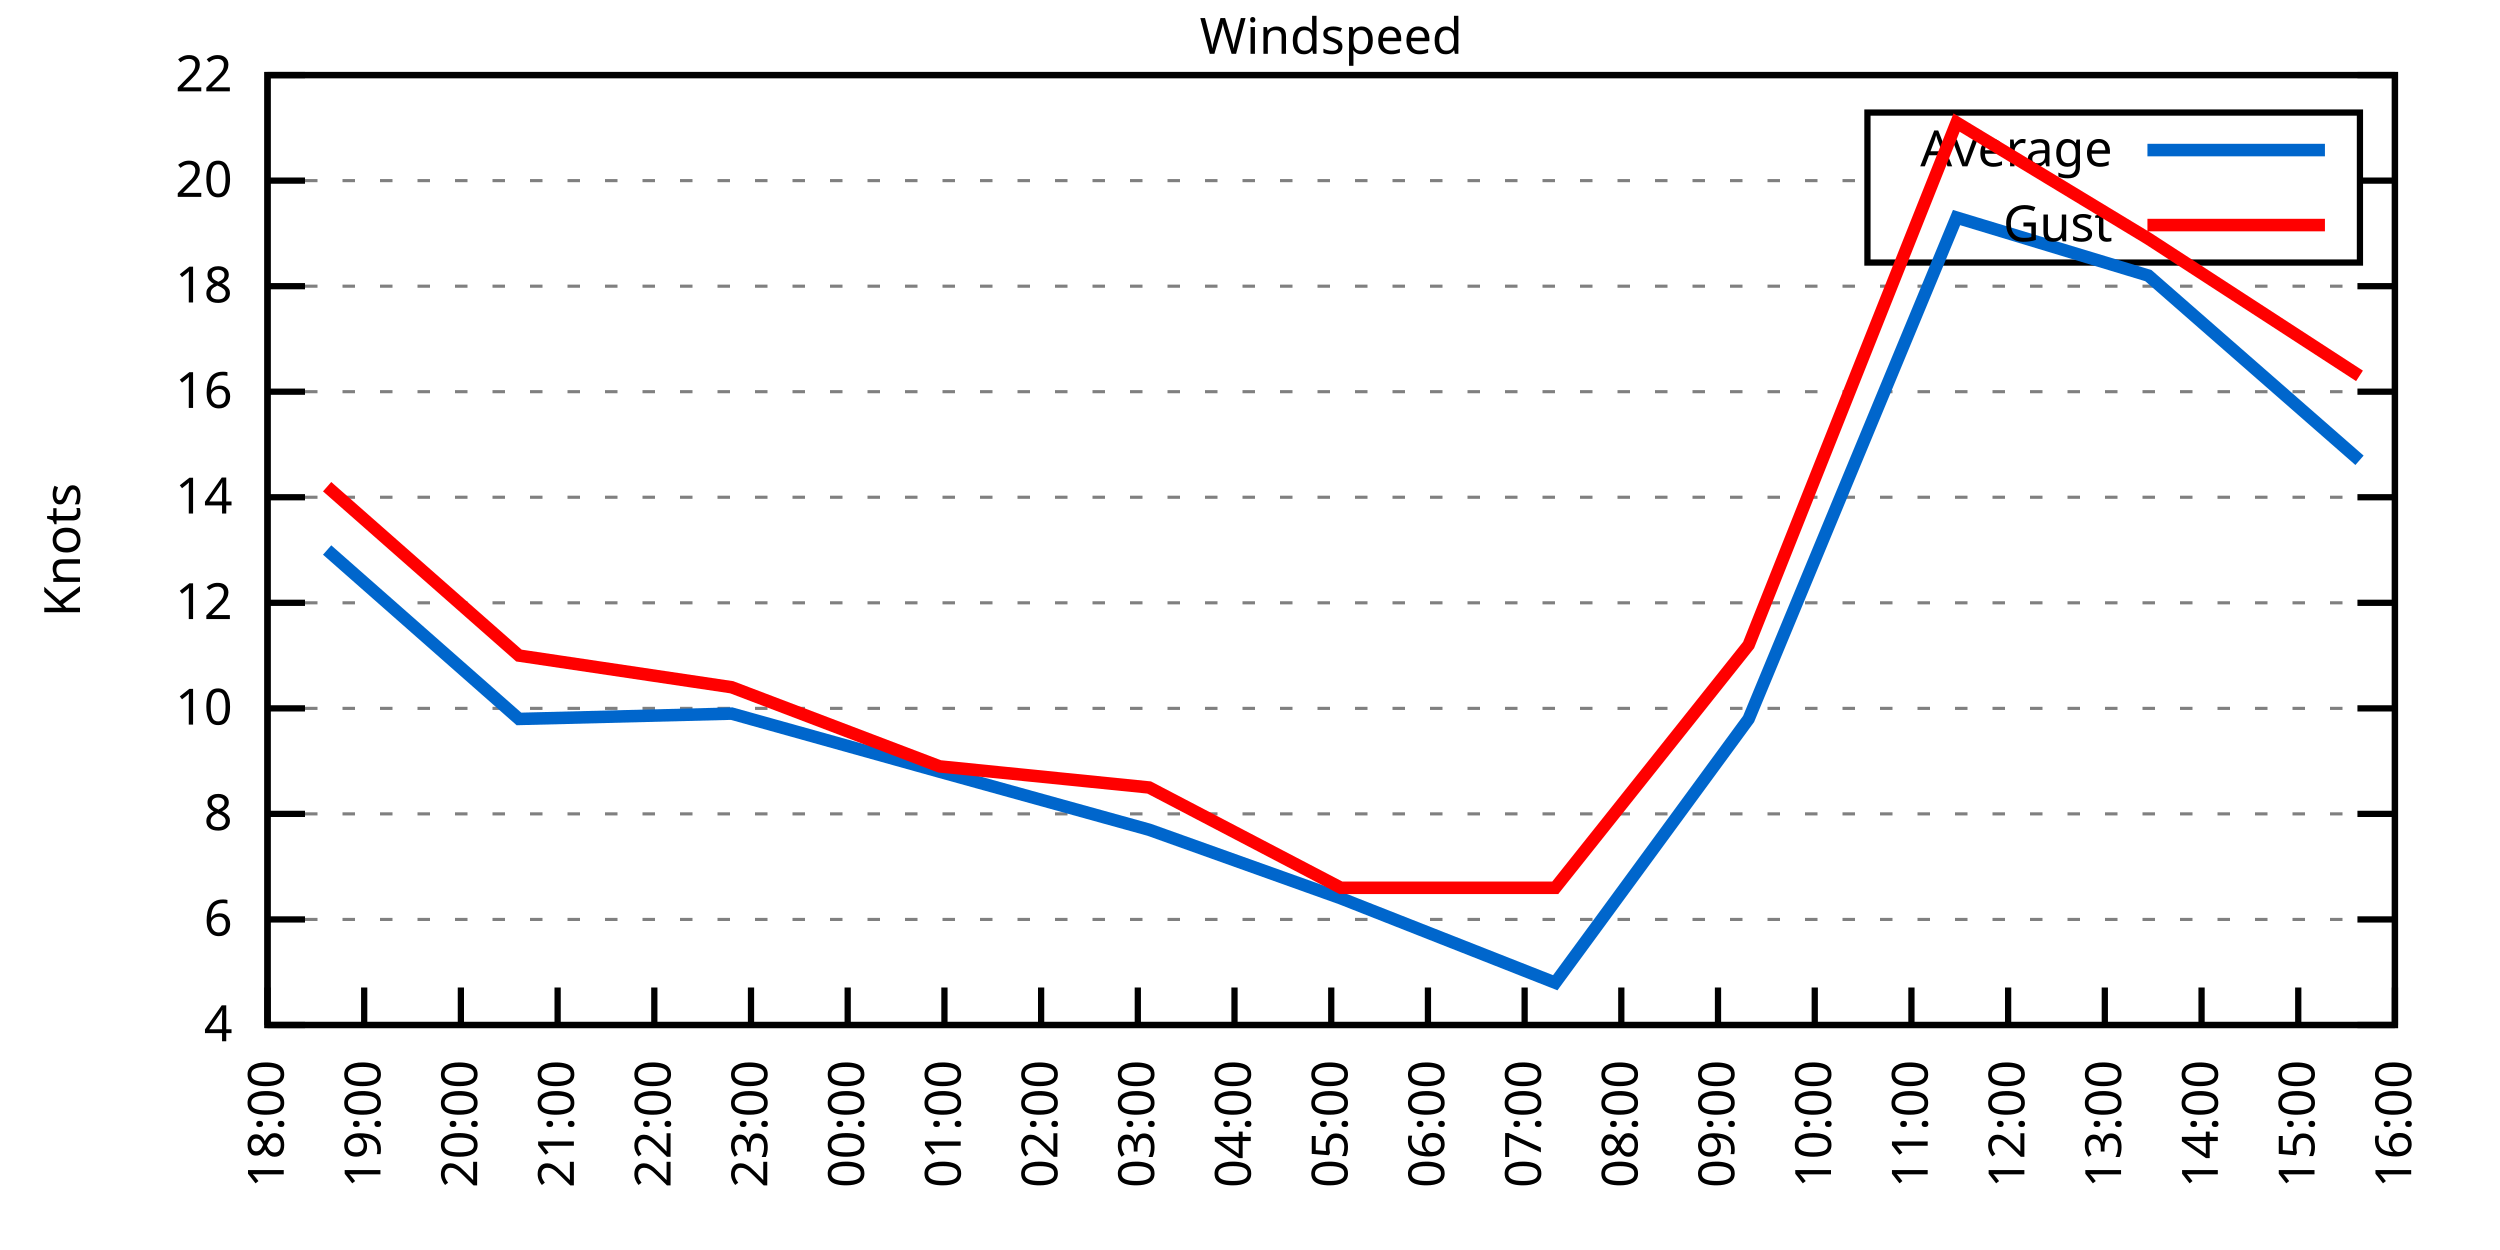
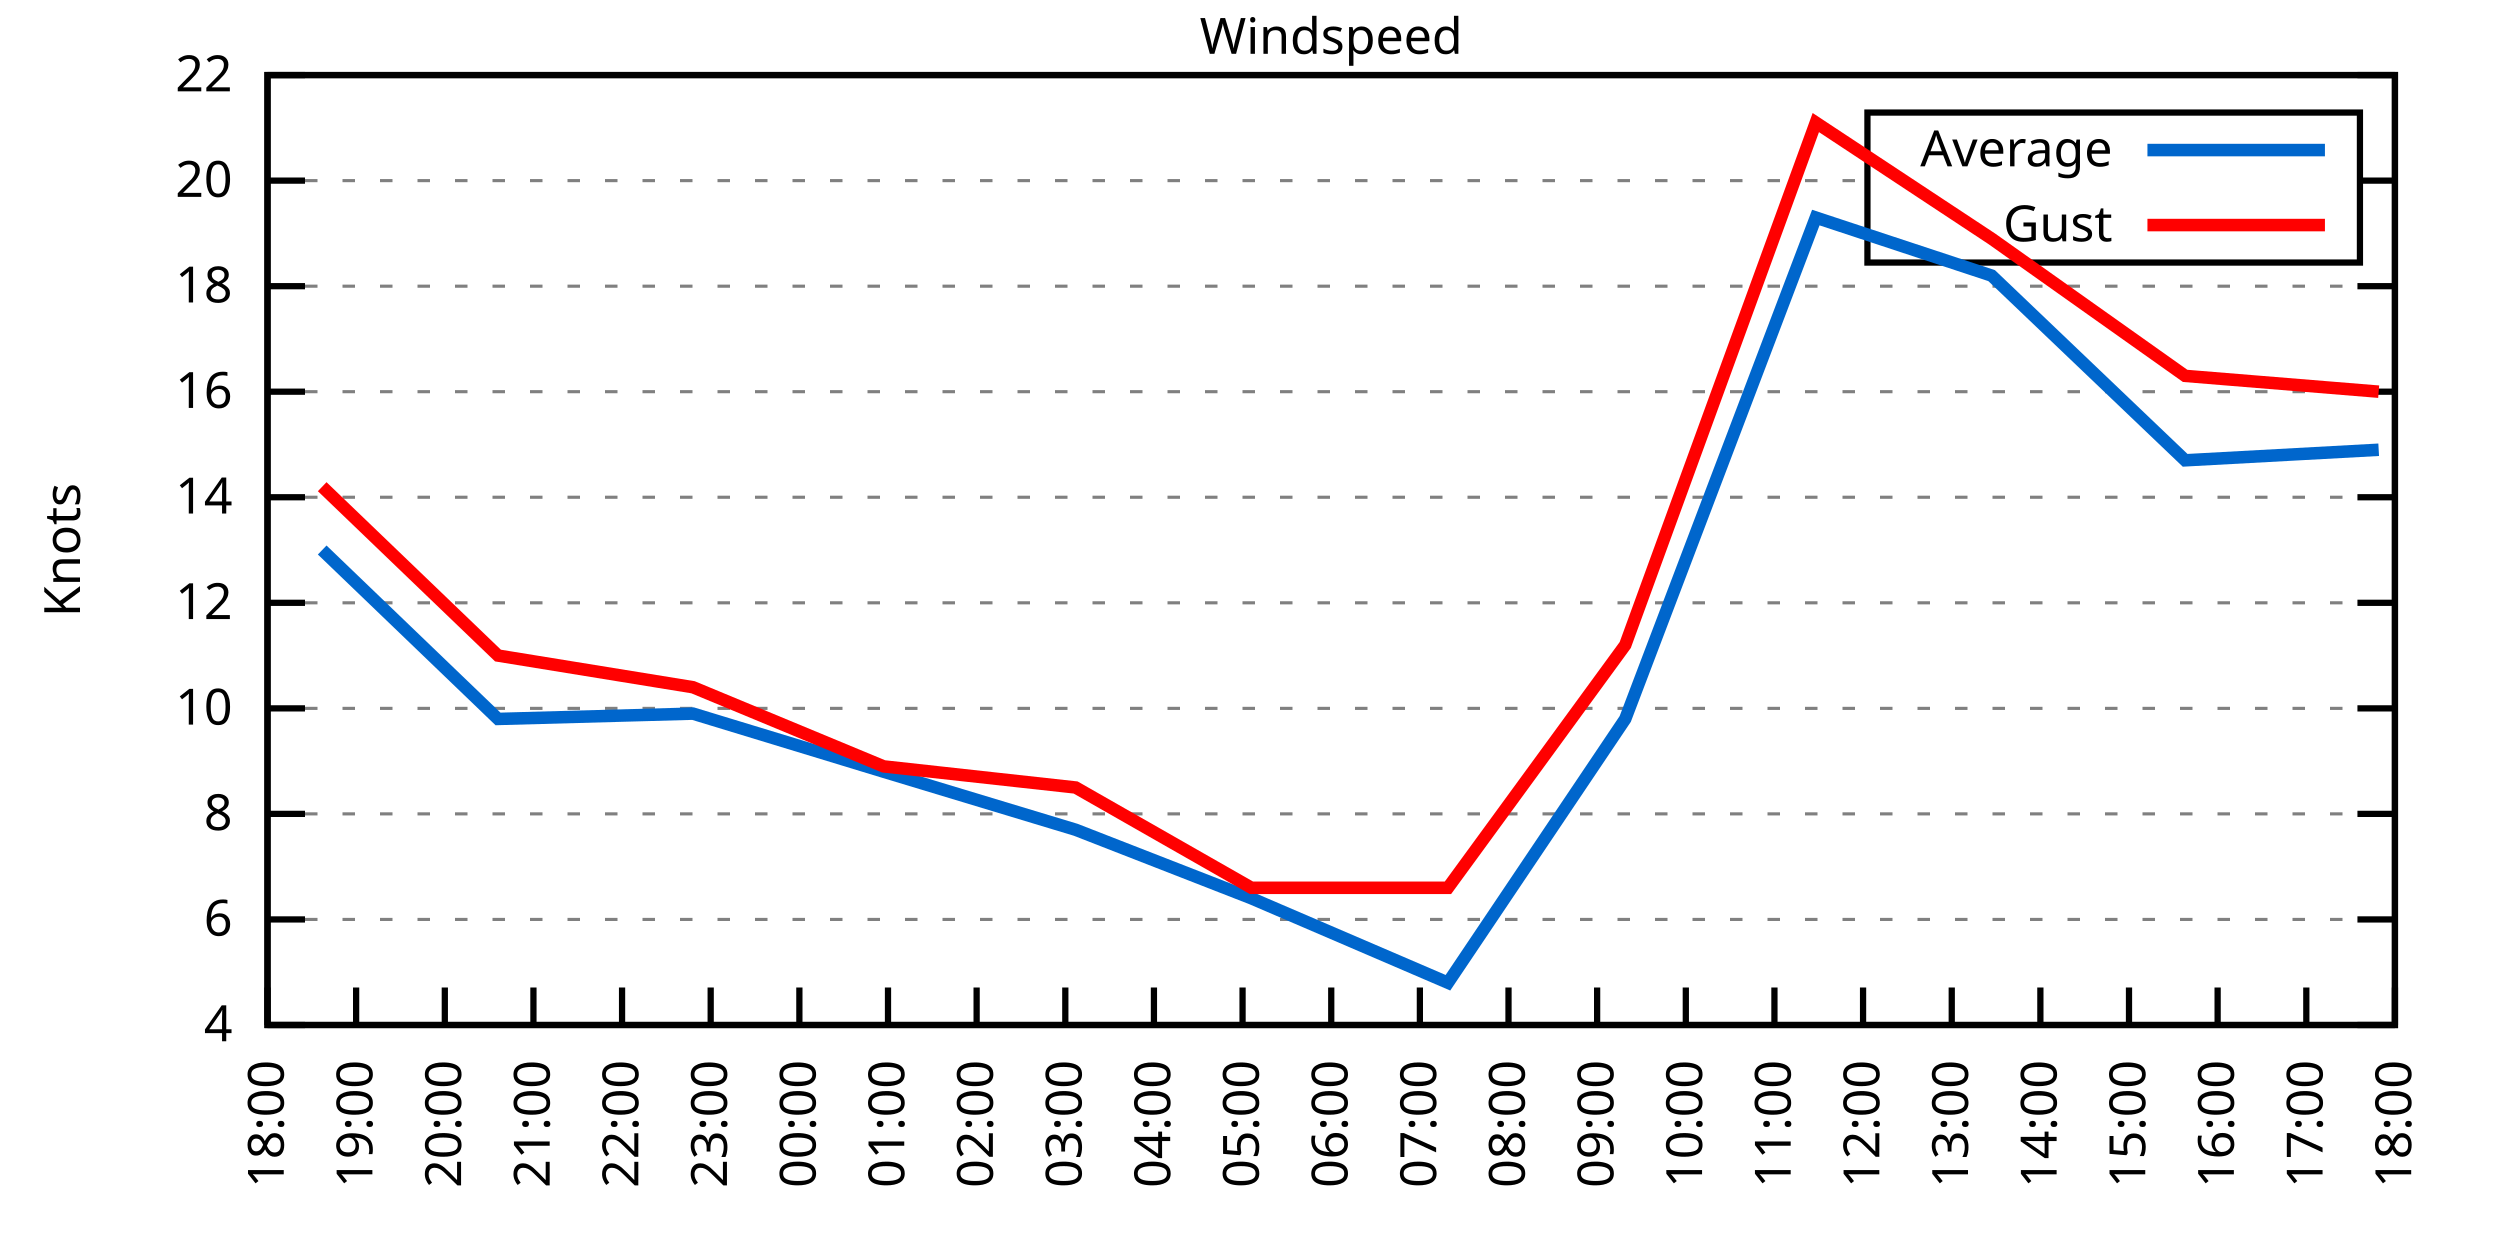
<svg xmlns="http://www.w3.org/2000/svg" xmlns:xlink="http://www.w3.org/1999/xlink" width="400" height="200" viewBox="0 0 400 200">
  <g id="gnuplot_canvas">
    <rect x="0" y="0" width="400" height="200" fill="none" />
    <defs>
      <circle id="gpDot" r="0.5" stroke-width="0.5" stroke="currentColor" />
      <path id="gpPt0" stroke-width="0.333" stroke="currentColor" d="M-1,0 h2 M0,-1 v2" />
      <path id="gpPt1" stroke-width="0.333" stroke="currentColor" d="M-1,-1 L1,1 M1,-1 L-1,1" />
      <path id="gpPt2" stroke-width="0.333" stroke="currentColor" d="M-1,0 L1,0 M0,-1 L0,1 M-1,-1 L1,1 M-1,1 L1,-1" />
      <rect id="gpPt3" stroke-width="0.333" stroke="currentColor" x="-1" y="-1" width="2" height="2" />
      <rect id="gpPt4" stroke-width="0.333" stroke="currentColor" fill="currentColor" x="-1" y="-1" width="2" height="2" />
      <circle id="gpPt5" stroke-width="0.333" stroke="currentColor" cx="0" cy="0" r="1" />
      <use xlink:href="#gpPt5" id="gpPt6" fill="currentColor" stroke="none" />
      <path id="gpPt7" stroke-width="0.333" stroke="currentColor" d="M0,-1.33 L-1.33,0.67 L1.33,0.67 z" />
      <use xlink:href="#gpPt7" id="gpPt8" fill="currentColor" stroke="none" />
      <use xlink:href="#gpPt7" id="gpPt9" stroke="currentColor" transform="rotate(180)" />
      <use xlink:href="#gpPt9" id="gpPt10" fill="currentColor" stroke="none" />
      <use xlink:href="#gpPt3" id="gpPt11" stroke="currentColor" transform="rotate(45)" />
      <use xlink:href="#gpPt11" id="gpPt12" fill="currentColor" stroke="none" />
      <path id="gpPt13" stroke-width="0.333" stroke="currentColor" d="M0,1.330 L1.265,0.411 L0.782,-1.067 L-0.782,-1.076 L-1.265,0.411 z" />
      <use xlink:href="#gpPt13" id="gpPt14" fill="currentColor" stroke="none" />
      <filter id="textbox" filterUnits="objectBoundingBox" x="0" y="0" height="1" width="1">
        <feFlood flood-color="white" flood-opacity="1" result="bgnd" />
        <feComposite in="SourceGraphic" in2="bgnd" operator="atop" />
      </filter>
      <filter id="greybox" filterUnits="objectBoundingBox" x="0" y="0" height="1" width="1">
        <feFlood flood-color="lightgrey" flood-opacity="1" result="grey" />
        <feComposite in="SourceGraphic" in2="grey" operator="atop" />
      </filter>
    </defs>
    <g fill="none" color="white" stroke="currentColor" stroke-width="1.00" stroke-linecap="butt" stroke-linejoin="miter">
</g>
    <g fill="none" color="black" stroke="currentColor" stroke-width="1.00" stroke-linecap="butt" stroke-linejoin="miter">
      <g stroke="none" shape-rendering="crispEdges">
        <polygon fill="rgb(255, 255, 255)" points="42.80,164.00 383.18,164.00 383.18,12.02 42.80,12.02 " />
      </g>
    </g>
    <g fill="none" color="black" stroke="currentColor" stroke-width="1.00" stroke-linecap="butt" stroke-linejoin="miter">
</g>
    <g fill="none" color="black" stroke="black" stroke-width="0.50" stroke-linecap="butt" stroke-linejoin="miter">
</g>
    <g fill="none" color="gray" stroke="currentColor" stroke-width="0.50" stroke-linecap="butt" stroke-linejoin="miter">
      <path stroke="gray" stroke-dasharray="2,4" class="gridline" d="M42.80,164.00 L383.19,164.00  " />
    </g>
    <g fill="none" color="gray" stroke="gray" stroke-width="1.00" stroke-linecap="butt" stroke-linejoin="miter">
</g>
    <g fill="none" color="black" stroke="currentColor" stroke-width="1.00" stroke-linecap="butt" stroke-linejoin="miter">
      <path stroke="black" d="M42.80,164.00 L48.80,164.00 M383.19,164.00 L377.19,164.00  " />
      <g transform="translate(37.20,166.60)" stroke="none" fill="black" font-family="Sans" font-size="8.00" text-anchor="end">
        <text>
          <tspan font-family="Sans"> 4</tspan>
        </text>
      </g>
    </g>
    <g fill="none" color="black" stroke="currentColor" stroke-width="1.00" stroke-linecap="butt" stroke-linejoin="miter">
</g>
    <g fill="none" color="black" stroke="black" stroke-width="0.50" stroke-linecap="butt" stroke-linejoin="miter">
</g>
    <g fill="none" color="gray" stroke="currentColor" stroke-width="0.50" stroke-linecap="butt" stroke-linejoin="miter">
      <path stroke="gray" stroke-dasharray="2,4" class="gridline" d="M42.80,147.11 L383.19,147.11  " />
    </g>
    <g fill="none" color="gray" stroke="gray" stroke-width="1.00" stroke-linecap="butt" stroke-linejoin="miter">
</g>
    <g fill="none" color="black" stroke="currentColor" stroke-width="1.00" stroke-linecap="butt" stroke-linejoin="miter">
      <path stroke="black" d="M42.80,147.11 L48.80,147.11 M383.19,147.11 L377.19,147.11  " />
      <g transform="translate(37.20,149.71)" stroke="none" fill="black" font-family="Sans" font-size="8.00" text-anchor="end">
        <text>
          <tspan font-family="Sans"> 6</tspan>
        </text>
      </g>
    </g>
    <g fill="none" color="black" stroke="currentColor" stroke-width="1.00" stroke-linecap="butt" stroke-linejoin="miter">
</g>
    <g fill="none" color="black" stroke="black" stroke-width="0.50" stroke-linecap="butt" stroke-linejoin="miter">
</g>
    <g fill="none" color="gray" stroke="currentColor" stroke-width="0.50" stroke-linecap="butt" stroke-linejoin="miter">
      <path stroke="gray" stroke-dasharray="2,4" class="gridline" d="M42.80,130.22 L383.19,130.22  " />
    </g>
    <g fill="none" color="gray" stroke="gray" stroke-width="1.00" stroke-linecap="butt" stroke-linejoin="miter">
</g>
    <g fill="none" color="black" stroke="currentColor" stroke-width="1.00" stroke-linecap="butt" stroke-linejoin="miter">
      <path stroke="black" d="M42.80,130.22 L48.80,130.22 M383.19,130.22 L377.19,130.22  " />
      <g transform="translate(37.20,132.82)" stroke="none" fill="black" font-family="Sans" font-size="8.00" text-anchor="end">
        <text>
          <tspan font-family="Sans"> 8</tspan>
        </text>
      </g>
    </g>
    <g fill="none" color="black" stroke="currentColor" stroke-width="1.00" stroke-linecap="butt" stroke-linejoin="miter">
</g>
    <g fill="none" color="black" stroke="black" stroke-width="0.50" stroke-linecap="butt" stroke-linejoin="miter">
</g>
    <g fill="none" color="gray" stroke="currentColor" stroke-width="0.50" stroke-linecap="butt" stroke-linejoin="miter">
      <path stroke="gray" stroke-dasharray="2,4" class="gridline" d="M42.80,113.34 L383.19,113.34  " />
    </g>
    <g fill="none" color="gray" stroke="gray" stroke-width="1.00" stroke-linecap="butt" stroke-linejoin="miter">
</g>
    <g fill="none" color="black" stroke="currentColor" stroke-width="1.00" stroke-linecap="butt" stroke-linejoin="miter">
      <path stroke="black" d="M42.80,113.34 L48.80,113.34 M383.19,113.34 L377.19,113.34  " />
      <g transform="translate(37.20,115.94)" stroke="none" fill="black" font-family="Sans" font-size="8.00" text-anchor="end">
        <text>
          <tspan font-family="Sans"> 10</tspan>
        </text>
      </g>
    </g>
    <g fill="none" color="black" stroke="currentColor" stroke-width="1.00" stroke-linecap="butt" stroke-linejoin="miter">
</g>
    <g fill="none" color="black" stroke="black" stroke-width="0.50" stroke-linecap="butt" stroke-linejoin="miter">
</g>
    <g fill="none" color="gray" stroke="currentColor" stroke-width="0.50" stroke-linecap="butt" stroke-linejoin="miter">
      <path stroke="gray" stroke-dasharray="2,4" class="gridline" d="M42.80,96.45 L383.19,96.45  " />
    </g>
    <g fill="none" color="gray" stroke="gray" stroke-width="1.00" stroke-linecap="butt" stroke-linejoin="miter">
</g>
    <g fill="none" color="black" stroke="currentColor" stroke-width="1.00" stroke-linecap="butt" stroke-linejoin="miter">
      <path stroke="black" d="M42.80,96.45 L48.80,96.45 M383.19,96.45 L377.19,96.45  " />
      <g transform="translate(37.20,99.05)" stroke="none" fill="black" font-family="Sans" font-size="8.00" text-anchor="end">
        <text>
          <tspan font-family="Sans"> 12</tspan>
        </text>
      </g>
    </g>
    <g fill="none" color="black" stroke="currentColor" stroke-width="1.00" stroke-linecap="butt" stroke-linejoin="miter">
</g>
    <g fill="none" color="black" stroke="black" stroke-width="0.50" stroke-linecap="butt" stroke-linejoin="miter">
</g>
    <g fill="none" color="gray" stroke="currentColor" stroke-width="0.50" stroke-linecap="butt" stroke-linejoin="miter">
      <path stroke="gray" stroke-dasharray="2,4" class="gridline" d="M42.80,79.56 L383.19,79.56  " />
    </g>
    <g fill="none" color="gray" stroke="gray" stroke-width="1.00" stroke-linecap="butt" stroke-linejoin="miter">
</g>
    <g fill="none" color="black" stroke="currentColor" stroke-width="1.00" stroke-linecap="butt" stroke-linejoin="miter">
      <path stroke="black" d="M42.80,79.56 L48.80,79.56 M383.19,79.56 L377.19,79.56  " />
      <g transform="translate(37.20,82.16)" stroke="none" fill="black" font-family="Sans" font-size="8.00" text-anchor="end">
        <text>
          <tspan font-family="Sans"> 14</tspan>
        </text>
      </g>
    </g>
    <g fill="none" color="black" stroke="currentColor" stroke-width="1.00" stroke-linecap="butt" stroke-linejoin="miter">
</g>
    <g fill="none" color="black" stroke="black" stroke-width="0.50" stroke-linecap="butt" stroke-linejoin="miter">
</g>
    <g fill="none" color="gray" stroke="currentColor" stroke-width="0.50" stroke-linecap="butt" stroke-linejoin="miter">
      <path stroke="gray" stroke-dasharray="2,4" class="gridline" d="M42.80,62.67 L383.19,62.67  " />
    </g>
    <g fill="none" color="gray" stroke="gray" stroke-width="1.00" stroke-linecap="butt" stroke-linejoin="miter">
</g>
    <g fill="none" color="black" stroke="currentColor" stroke-width="1.00" stroke-linecap="butt" stroke-linejoin="miter">
      <path stroke="black" d="M42.80,62.67 L48.80,62.67 M383.19,62.67 L377.19,62.67  " />
      <g transform="translate(37.20,65.27)" stroke="none" fill="black" font-family="Sans" font-size="8.00" text-anchor="end">
        <text>
          <tspan font-family="Sans"> 16</tspan>
        </text>
      </g>
    </g>
    <g fill="none" color="black" stroke="currentColor" stroke-width="1.00" stroke-linecap="butt" stroke-linejoin="miter">
</g>
    <g fill="none" color="black" stroke="black" stroke-width="0.50" stroke-linecap="butt" stroke-linejoin="miter">
</g>
    <g fill="none" color="gray" stroke="currentColor" stroke-width="0.50" stroke-linecap="butt" stroke-linejoin="miter">
      <path stroke="gray" stroke-dasharray="2,4" class="gridline" d="M42.80,45.79 L383.19,45.79  " />
    </g>
    <g fill="none" color="gray" stroke="gray" stroke-width="1.00" stroke-linecap="butt" stroke-linejoin="miter">
</g>
    <g fill="none" color="black" stroke="currentColor" stroke-width="1.00" stroke-linecap="butt" stroke-linejoin="miter">
      <path stroke="black" d="M42.80,45.79 L48.80,45.79 M383.19,45.79 L377.19,45.79  " />
      <g transform="translate(37.20,48.39)" stroke="none" fill="black" font-family="Sans" font-size="8.00" text-anchor="end">
        <text>
          <tspan font-family="Sans"> 18</tspan>
        </text>
      </g>
    </g>
    <g fill="none" color="black" stroke="currentColor" stroke-width="1.00" stroke-linecap="butt" stroke-linejoin="miter">
</g>
    <g fill="none" color="black" stroke="black" stroke-width="0.50" stroke-linecap="butt" stroke-linejoin="miter">
</g>
    <g fill="none" color="gray" stroke="currentColor" stroke-width="0.50" stroke-linecap="butt" stroke-linejoin="miter">
      <path stroke="gray" stroke-dasharray="2,4" class="gridline" d="M42.80,28.90 L298.79,28.90 M377.59,28.90 L383.19,28.90  " />
    </g>
    <g fill="none" color="gray" stroke="gray" stroke-width="1.00" stroke-linecap="butt" stroke-linejoin="miter">
</g>
    <g fill="none" color="black" stroke="currentColor" stroke-width="1.00" stroke-linecap="butt" stroke-linejoin="miter">
      <path stroke="black" d="M42.80,28.90 L48.80,28.90 M383.19,28.90 L377.19,28.90  " />
      <g transform="translate(37.20,31.50)" stroke="none" fill="black" font-family="Sans" font-size="8.00" text-anchor="end">
        <text>
          <tspan font-family="Sans"> 20</tspan>
        </text>
      </g>
    </g>
    <g fill="none" color="black" stroke="currentColor" stroke-width="1.00" stroke-linecap="butt" stroke-linejoin="miter">
</g>
    <g fill="none" color="black" stroke="black" stroke-width="0.50" stroke-linecap="butt" stroke-linejoin="miter">
</g>
    <g fill="none" color="gray" stroke="currentColor" stroke-width="0.50" stroke-linecap="butt" stroke-linejoin="miter">
      <path stroke="gray" stroke-dasharray="2,4" class="gridline" d="M42.80,12.01 L383.19,12.01  " />
    </g>
    <g fill="none" color="gray" stroke="gray" stroke-width="1.00" stroke-linecap="butt" stroke-linejoin="miter">
</g>
    <g fill="none" color="black" stroke="currentColor" stroke-width="1.00" stroke-linecap="butt" stroke-linejoin="miter">
      <path stroke="black" d="M42.80,12.01 L48.80,12.01 M383.19,12.01 L377.19,12.01  " />
      <g transform="translate(37.20,14.61)" stroke="none" fill="black" font-family="Sans" font-size="8.00" text-anchor="end">
        <text>
          <tspan font-family="Sans"> 22</tspan>
        </text>
      </g>
    </g>
    <g fill="none" color="black" stroke="currentColor" stroke-width="1.00" stroke-linecap="butt" stroke-linejoin="miter">
      <path stroke="black" d="M42.80,164.00 L42.80,158.00  " />
      <g transform="translate(45.40,169.60) rotate(270.00)" stroke="none" fill="black" font-family="Sans" font-size="8.00" text-anchor="end">
        <text>
          <tspan font-family="Sans">18:00</tspan>
        </text>
      </g>
    </g>
    <g fill="none" color="black" stroke="currentColor" stroke-width="1.00" stroke-linecap="butt" stroke-linejoin="miter">
-       <path stroke="black" d="M58.27,164.00 L58.27,158.00  " />
-       <g transform="translate(60.87,169.60) rotate(270.00)" stroke="none" fill="black" font-family="Sans" font-size="8.00" text-anchor="end">
+       <path stroke="black" d="M56.98,164.00 L56.98,158.00  " />
+       <g transform="translate(59.58,169.60) rotate(270.00)" stroke="none" fill="black" font-family="Sans" font-size="8.00" text-anchor="end">
        <text>
          <tspan font-family="Sans">19:00</tspan>
        </text>
      </g>
    </g>
    <g fill="none" color="black" stroke="currentColor" stroke-width="1.00" stroke-linecap="butt" stroke-linejoin="miter">
-       <path stroke="black" d="M73.74,164.00 L73.74,158.00  " />
-       <g transform="translate(76.34,169.60) rotate(270.00)" stroke="none" fill="black" font-family="Sans" font-size="8.00" text-anchor="end">
+       <path stroke="black" d="M71.17,164.00 L71.17,158.00  " />
+       <g transform="translate(73.77,169.60) rotate(270.00)" stroke="none" fill="black" font-family="Sans" font-size="8.00" text-anchor="end">
        <text>
          <tspan font-family="Sans">20:00</tspan>
        </text>
      </g>
    </g>
    <g fill="none" color="black" stroke="currentColor" stroke-width="1.00" stroke-linecap="butt" stroke-linejoin="miter">
-       <path stroke="black" d="M89.22,164.00 L89.22,158.00  " />
-       <g transform="translate(91.82,169.60) rotate(270.00)" stroke="none" fill="black" font-family="Sans" font-size="8.00" text-anchor="end">
+       <path stroke="black" d="M85.35,164.00 L85.35,158.00  " />
+       <g transform="translate(87.95,169.60) rotate(270.00)" stroke="none" fill="black" font-family="Sans" font-size="8.00" text-anchor="end">
        <text>
          <tspan font-family="Sans">21:00</tspan>
        </text>
      </g>
    </g>
    <g fill="none" color="black" stroke="currentColor" stroke-width="1.00" stroke-linecap="butt" stroke-linejoin="miter">
-       <path stroke="black" d="M104.69,164.00 L104.69,158.00  " />
-       <g transform="translate(107.29,169.60) rotate(270.00)" stroke="none" fill="black" font-family="Sans" font-size="8.00" text-anchor="end">
+       <path stroke="black" d="M99.53,164.00 L99.53,158.00  " />
+       <g transform="translate(102.13,169.60) rotate(270.00)" stroke="none" fill="black" font-family="Sans" font-size="8.00" text-anchor="end">
        <text>
          <tspan font-family="Sans">22:00</tspan>
        </text>
      </g>
    </g>
    <g fill="none" color="black" stroke="currentColor" stroke-width="1.00" stroke-linecap="butt" stroke-linejoin="miter">
-       <path stroke="black" d="M120.16,164.00 L120.16,158.00  " />
-       <g transform="translate(122.76,169.60) rotate(270.00)" stroke="none" fill="black" font-family="Sans" font-size="8.00" text-anchor="end">
+       <path stroke="black" d="M113.71,164.00 L113.71,158.00  " />
+       <g transform="translate(116.31,169.60) rotate(270.00)" stroke="none" fill="black" font-family="Sans" font-size="8.00" text-anchor="end">
        <text>
          <tspan font-family="Sans">23:00</tspan>
        </text>
      </g>
    </g>
    <g fill="none" color="black" stroke="currentColor" stroke-width="1.00" stroke-linecap="butt" stroke-linejoin="miter">
-       <path stroke="black" d="M135.63,164.00 L135.63,158.00  " />
-       <g transform="translate(138.23,169.60) rotate(270.00)" stroke="none" fill="black" font-family="Sans" font-size="8.00" text-anchor="end">
+       <path stroke="black" d="M127.90,164.00 L127.90,158.00  " />
+       <g transform="translate(130.50,169.60) rotate(270.00)" stroke="none" fill="black" font-family="Sans" font-size="8.00" text-anchor="end">
        <text>
          <tspan font-family="Sans">00:00</tspan>
        </text>
      </g>
    </g>
    <g fill="none" color="black" stroke="currentColor" stroke-width="1.00" stroke-linecap="butt" stroke-linejoin="miter">
-       <path stroke="black" d="M151.11,164.00 L151.11,158.00  " />
-       <g transform="translate(153.71,169.60) rotate(270.00)" stroke="none" fill="black" font-family="Sans" font-size="8.00" text-anchor="end">
+       <path stroke="black" d="M142.08,164.00 L142.08,158.00  " />
+       <g transform="translate(144.68,169.60) rotate(270.00)" stroke="none" fill="black" font-family="Sans" font-size="8.00" text-anchor="end">
        <text>
          <tspan font-family="Sans">01:00</tspan>
        </text>
      </g>
    </g>
    <g fill="none" color="black" stroke="currentColor" stroke-width="1.00" stroke-linecap="butt" stroke-linejoin="miter">
-       <path stroke="black" d="M166.58,164.00 L166.58,158.00  " />
-       <g transform="translate(169.18,169.60) rotate(270.00)" stroke="none" fill="black" font-family="Sans" font-size="8.00" text-anchor="end">
+       <path stroke="black" d="M156.26,164.00 L156.26,158.00  " />
+       <g transform="translate(158.86,169.60) rotate(270.00)" stroke="none" fill="black" font-family="Sans" font-size="8.00" text-anchor="end">
        <text>
          <tspan font-family="Sans">02:00</tspan>
        </text>
      </g>
    </g>
    <g fill="none" color="black" stroke="currentColor" stroke-width="1.00" stroke-linecap="butt" stroke-linejoin="miter">
-       <path stroke="black" d="M182.05,164.00 L182.05,158.00  " />
-       <g transform="translate(184.65,169.60) rotate(270.00)" stroke="none" fill="black" font-family="Sans" font-size="8.00" text-anchor="end">
+       <path stroke="black" d="M170.45,164.00 L170.45,158.00  " />
+       <g transform="translate(173.05,169.60) rotate(270.00)" stroke="none" fill="black" font-family="Sans" font-size="8.00" text-anchor="end">
        <text>
          <tspan font-family="Sans">03:00</tspan>
        </text>
      </g>
    </g>
    <g fill="none" color="black" stroke="currentColor" stroke-width="1.00" stroke-linecap="butt" stroke-linejoin="miter">
-       <path stroke="black" d="M197.52,164.00 L197.52,158.00  " />
-       <g transform="translate(200.12,169.60) rotate(270.00)" stroke="none" fill="black" font-family="Sans" font-size="8.00" text-anchor="end">
+       <path stroke="black" d="M184.63,164.00 L184.63,158.00  " />
+       <g transform="translate(187.23,169.60) rotate(270.00)" stroke="none" fill="black" font-family="Sans" font-size="8.00" text-anchor="end">
        <text>
          <tspan font-family="Sans">04:00</tspan>
+         </text>
+       </g>
+     </g>
+     <g fill="none" color="black" stroke="currentColor" stroke-width="1.00" stroke-linecap="butt" stroke-linejoin="miter">
+       <path stroke="black" d="M198.81,164.00 L198.81,158.00  " />
+       <g transform="translate(201.41,169.60) rotate(270.00)" stroke="none" fill="black" font-family="Sans" font-size="8.00" text-anchor="end">
+         <text>
+           <tspan font-family="Sans">05:00</tspan>
        </text>
      </g>
    </g>
    <g fill="none" color="black" stroke="currentColor" stroke-width="1.00" stroke-linecap="butt" stroke-linejoin="miter">
      <path stroke="black" d="M213.00,164.00 L213.00,158.00  " />
      <g transform="translate(215.60,169.60) rotate(270.00)" stroke="none" fill="black" font-family="Sans" font-size="8.00" text-anchor="end">
        <text>
-           <tspan font-family="Sans">05:00</tspan>
-         </text>
-       </g>
-     </g>
-     <g fill="none" color="black" stroke="currentColor" stroke-width="1.00" stroke-linecap="butt" stroke-linejoin="miter">
-       <path stroke="black" d="M228.47,164.00 L228.47,158.00  " />
-       <g transform="translate(231.07,169.60) rotate(270.00)" stroke="none" fill="black" font-family="Sans" font-size="8.00" text-anchor="end">
-         <text>
          <tspan font-family="Sans">06:00</tspan>
        </text>
      </g>
    </g>
    <g fill="none" color="black" stroke="currentColor" stroke-width="1.00" stroke-linecap="butt" stroke-linejoin="miter">
-       <path stroke="black" d="M243.94,164.00 L243.94,158.00  " />
-       <g transform="translate(246.54,169.60) rotate(270.00)" stroke="none" fill="black" font-family="Sans" font-size="8.00" text-anchor="end">
+       <path stroke="black" d="M227.18,164.00 L227.18,158.00  " />
+       <g transform="translate(229.78,169.60) rotate(270.00)" stroke="none" fill="black" font-family="Sans" font-size="8.00" text-anchor="end">
        <text>
          <tspan font-family="Sans">07:00</tspan>
        </text>
      </g>
    </g>
    <g fill="none" color="black" stroke="currentColor" stroke-width="1.00" stroke-linecap="butt" stroke-linejoin="miter">
-       <path stroke="black" d="M259.41,164.00 L259.41,158.00  " />
-       <g transform="translate(262.01,169.60) rotate(270.00)" stroke="none" fill="black" font-family="Sans" font-size="8.00" text-anchor="end">
+       <path stroke="black" d="M241.36,164.00 L241.36,158.00  " />
+       <g transform="translate(243.96,169.60) rotate(270.00)" stroke="none" fill="black" font-family="Sans" font-size="8.00" text-anchor="end">
        <text>
          <tspan font-family="Sans">08:00</tspan>
        </text>
      </g>
    </g>
    <g fill="none" color="black" stroke="currentColor" stroke-width="1.00" stroke-linecap="butt" stroke-linejoin="miter">
-       <path stroke="black" d="M274.88,164.00 L274.88,158.00  " />
-       <g transform="translate(277.48,169.60) rotate(270.00)" stroke="none" fill="black" font-family="Sans" font-size="8.00" text-anchor="end">
+       <path stroke="black" d="M255.54,164.00 L255.54,158.00  " />
+       <g transform="translate(258.14,169.60) rotate(270.00)" stroke="none" fill="black" font-family="Sans" font-size="8.00" text-anchor="end">
        <text>
          <tspan font-family="Sans">09:00</tspan>
        </text>
      </g>
    </g>
    <g fill="none" color="black" stroke="currentColor" stroke-width="1.00" stroke-linecap="butt" stroke-linejoin="miter">
-       <path stroke="black" d="M290.36,164.00 L290.36,158.00  " />
-       <g transform="translate(292.96,169.60) rotate(270.00)" stroke="none" fill="black" font-family="Sans" font-size="8.00" text-anchor="end">
+       <path stroke="black" d="M269.73,164.00 L269.73,158.00  " />
+       <g transform="translate(272.33,169.60) rotate(270.00)" stroke="none" fill="black" font-family="Sans" font-size="8.00" text-anchor="end">
        <text>
          <tspan font-family="Sans">10:00</tspan>
        </text>
      </g>
    </g>
    <g fill="none" color="black" stroke="currentColor" stroke-width="1.00" stroke-linecap="butt" stroke-linejoin="miter">
-       <path stroke="black" d="M305.83,164.00 L305.83,158.00  " />
-       <g transform="translate(308.43,169.60) rotate(270.00)" stroke="none" fill="black" font-family="Sans" font-size="8.00" text-anchor="end">
+       <path stroke="black" d="M283.91,164.00 L283.91,158.00  " />
+       <g transform="translate(286.51,169.60) rotate(270.00)" stroke="none" fill="black" font-family="Sans" font-size="8.00" text-anchor="end">
        <text>
          <tspan font-family="Sans">11:00</tspan>
        </text>
      </g>
    </g>
    <g fill="none" color="black" stroke="currentColor" stroke-width="1.00" stroke-linecap="butt" stroke-linejoin="miter">
-       <path stroke="black" d="M321.30,164.00 L321.30,158.00  " />
-       <g transform="translate(323.90,169.60) rotate(270.00)" stroke="none" fill="black" font-family="Sans" font-size="8.00" text-anchor="end">
+       <path stroke="black" d="M298.09,164.00 L298.09,158.00  " />
+       <g transform="translate(300.69,169.60) rotate(270.00)" stroke="none" fill="black" font-family="Sans" font-size="8.00" text-anchor="end">
        <text>
          <tspan font-family="Sans">12:00</tspan>
        </text>
      </g>
    </g>
    <g fill="none" color="black" stroke="currentColor" stroke-width="1.00" stroke-linecap="butt" stroke-linejoin="miter">
-       <path stroke="black" d="M336.77,164.00 L336.77,158.00  " />
-       <g transform="translate(339.37,169.60) rotate(270.00)" stroke="none" fill="black" font-family="Sans" font-size="8.00" text-anchor="end">
+       <path stroke="black" d="M312.28,164.00 L312.28,158.00  " />
+       <g transform="translate(314.88,169.60) rotate(270.00)" stroke="none" fill="black" font-family="Sans" font-size="8.00" text-anchor="end">
        <text>
          <tspan font-family="Sans">13:00</tspan>
        </text>
      </g>
    </g>
    <g fill="none" color="black" stroke="currentColor" stroke-width="1.00" stroke-linecap="butt" stroke-linejoin="miter">
-       <path stroke="black" d="M352.25,164.00 L352.25,158.00  " />
-       <g transform="translate(354.85,169.60) rotate(270.00)" stroke="none" fill="black" font-family="Sans" font-size="8.00" text-anchor="end">
+       <path stroke="black" d="M326.46,164.00 L326.46,158.00  " />
+       <g transform="translate(329.06,169.60) rotate(270.00)" stroke="none" fill="black" font-family="Sans" font-size="8.00" text-anchor="end">
        <text>
          <tspan font-family="Sans">14:00</tspan>
        </text>
      </g>
    </g>
    <g fill="none" color="black" stroke="currentColor" stroke-width="1.00" stroke-linecap="butt" stroke-linejoin="miter">
-       <path stroke="black" d="M367.72,164.00 L367.72,158.00  " />
-       <g transform="translate(370.32,169.60) rotate(270.00)" stroke="none" fill="black" font-family="Sans" font-size="8.00" text-anchor="end">
+       <path stroke="black" d="M340.64,164.00 L340.64,158.00  " />
+       <g transform="translate(343.24,169.60) rotate(270.00)" stroke="none" fill="black" font-family="Sans" font-size="8.00" text-anchor="end">
        <text>
          <tspan font-family="Sans">15:00</tspan>
+         </text>
+       </g>
+     </g>
+     <g fill="none" color="black" stroke="currentColor" stroke-width="1.00" stroke-linecap="butt" stroke-linejoin="miter">
+       <path stroke="black" d="M354.82,164.00 L354.82,158.00  " />
+       <g transform="translate(357.42,169.60) rotate(270.00)" stroke="none" fill="black" font-family="Sans" font-size="8.00" text-anchor="end">
+         <text>
+           <tspan font-family="Sans">16:00</tspan>
+         </text>
+       </g>
+     </g>
+     <g fill="none" color="black" stroke="currentColor" stroke-width="1.00" stroke-linecap="butt" stroke-linejoin="miter">
+       <path stroke="black" d="M369.01,164.00 L369.01,158.00  " />
+       <g transform="translate(371.61,169.60) rotate(270.00)" stroke="none" fill="black" font-family="Sans" font-size="8.00" text-anchor="end">
+         <text>
+           <tspan font-family="Sans">17:00</tspan>
        </text>
      </g>
    </g>
    <g fill="none" color="black" stroke="currentColor" stroke-width="1.00" stroke-linecap="butt" stroke-linejoin="miter">
      <path stroke="black" d="M383.19,164.00 L383.19,158.00  " />
      <g transform="translate(385.79,169.60) rotate(270.00)" stroke="none" fill="black" font-family="Sans" font-size="8.00" text-anchor="end">
        <text>
-           <tspan font-family="Sans">16:00</tspan>
+           <tspan font-family="Sans">18:00</tspan>
        </text>
      </g>
    </g>
    <g fill="none" color="black" stroke="currentColor" stroke-width="1.00" stroke-linecap="butt" stroke-linejoin="miter">
</g>
    <g fill="none" color="black" stroke="currentColor" stroke-width="1.00" stroke-linecap="butt" stroke-linejoin="miter">
      <path stroke="black" d="M42.80,12.01 L42.80,164.00 L383.19,164.00 L383.19,12.01 L42.80,12.01 Z  " />
    </g>
    <g fill="none" color="black" stroke="currentColor" stroke-width="1.00" stroke-linecap="butt" stroke-linejoin="miter">
</g>
    <g fill="none" color="black" stroke="currentColor" stroke-width="1.00" stroke-linecap="butt" stroke-linejoin="miter">
      <path stroke="black" d="M298.79,42.01 L298.79,18.01 L377.59,18.01 L377.59,42.01 L298.79,42.01 Z  " />
    </g>
    <g id="Windspeed_plot_1">
      <g fill="none" color="white" stroke="black" stroke-width="2.00" stroke-linecap="butt" stroke-linejoin="miter">
</g>
      <g fill="none" color="black" stroke="currentColor" stroke-width="2.00" stroke-linecap="butt" stroke-linejoin="miter">
        <g transform="translate(337.99,26.61)" stroke="none" fill="black" font-family="Sans" font-size="8.00" text-anchor="end">
          <text>
            <tspan font-family="Sans">Average</tspan>
          </text>
        </g>
      </g>
      <g fill="none" color="black" stroke="currentColor" stroke-width="2.00" stroke-linecap="butt" stroke-linejoin="miter">
-         <path stroke="rgb(  0, 102, 204)" d="M343.59,24.01 L371.99,24.01 M52.34,88.00 L83.03,115.03 L117.07,114.18 L150.33,123.47 L183.86,132.76 L214.54,143.73   L248.84,157.24 L279.78,115.03 L313.05,34.81 L343.74,44.10 L377.52,73.65  " />
+         <path stroke="rgb(  0, 102, 204)" d="M343.59,24.01 L371.99,24.01 M51.55,88.00 L79.68,115.03 L110.88,114.18 L141.37,123.47 L172.10,132.76 L200.23,143.73   L231.67,157.24 L260.04,115.03 L290.53,34.81 L318.66,44.10 L349.62,73.65 L380.59,71.96  " />
      </g>
    </g>
    <g id="Windspeed_plot_2">
      <g fill="none" color="black" stroke="currentColor" stroke-width="2.00" stroke-linecap="butt" stroke-linejoin="miter">
        <g transform="translate(337.99,38.61)" stroke="none" fill="black" font-family="Sans" font-size="8.00" text-anchor="end">
          <text>
            <tspan font-family="Sans">Gust</tspan>
          </text>
        </g>
      </g>
      <g fill="none" color="black" stroke="currentColor" stroke-width="2.00" stroke-linecap="butt" stroke-linejoin="miter">
-         <path stroke="rgb(255,   0,   0)" d="M343.59,36.01 L371.99,36.01 M52.34,77.87 L83.03,104.89 L117.07,109.96 L150.33,122.62 L183.86,126.00 L214.54,142.05   L248.84,142.05 L279.78,103.20 L313.05,19.61 L343.74,38.19 L377.52,60.14  " />
+         <path stroke="rgb(255,   0,   0)" d="M343.59,36.01 L371.99,36.01 M51.55,77.87 L79.68,104.89 L110.88,109.96 L141.37,122.62 L172.10,126.00 L200.23,142.05   L231.67,142.05 L260.04,103.20 L290.53,19.61 L318.66,38.19 L349.62,60.14 L380.59,62.67  " />
      </g>
    </g>
    <g fill="none" color="black" stroke="currentColor" stroke-width="2.00" stroke-linecap="butt" stroke-linejoin="miter">
</g>
    <g fill="none" color="black" stroke="black" stroke-width="1.00" stroke-linecap="butt" stroke-linejoin="miter">
</g>
    <g fill="none" color="black" stroke="currentColor" stroke-width="1.00" stroke-linecap="butt" stroke-linejoin="miter">
      <path stroke="black" d="M42.80,12.01 L42.80,164.00 L383.19,164.00 L383.19,12.01 L42.80,12.01 Z  " />
      <g transform="translate(12.80,88.01) rotate(270.00)" stroke="none" fill="black" font-family="Sans" font-size="8.00" text-anchor="middle">
        <text>
          <tspan font-family="Sans">Knots</tspan>
        </text>
      </g>
    </g>
    <g fill="none" color="black" stroke="currentColor" stroke-width="1.00" stroke-linecap="butt" stroke-linejoin="miter">
</g>
    <g fill="none" color="black" stroke="currentColor" stroke-width="1.00" stroke-linecap="butt" stroke-linejoin="miter">
      <g transform="translate(212.99,8.61)" stroke="none" fill="black" font-family="Sans" font-size="8.00" text-anchor="middle">
        <text>
          <tspan font-family="Sans">Windspeed</tspan>
        </text>
      </g>
    </g>
    <g fill="none" color="black" stroke="currentColor" stroke-width="1.00" stroke-linecap="butt" stroke-linejoin="miter">
</g>
  </g>
</svg>
